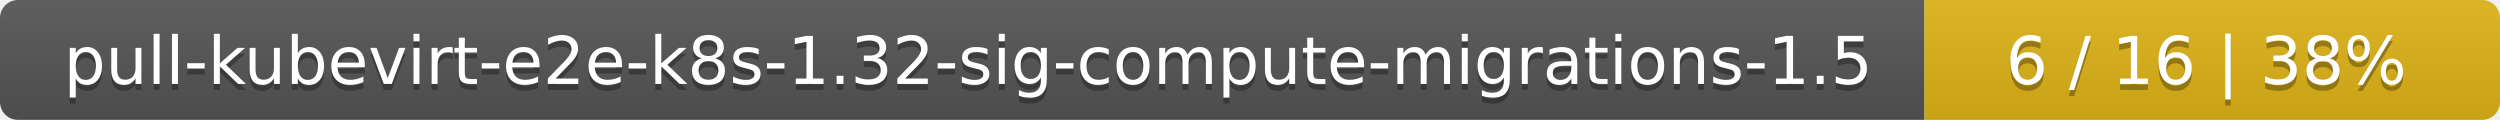
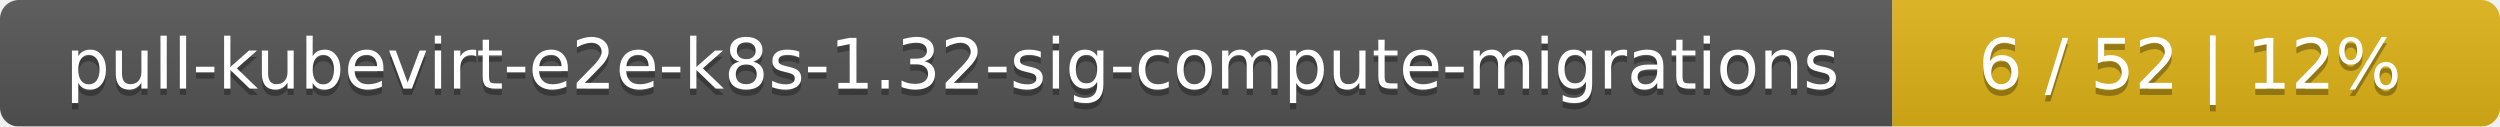
- <svg xmlns="http://www.w3.org/2000/svg" width="417" height="20">
+ <svg xmlns="http://www.w3.org/2000/svg" width="395" height="20">
  <linearGradient id="smooth" x2="0" y2="100%">
    <stop offset="0" stop-color="#bbb" stop-opacity=".1" />
    <stop offset="1" stop-opacity=".1" />
  </linearGradient>
  <mask id="round">
-     <rect width="417" height="20" rx="3" fill="#fff" />
+     <rect width="395" height="20" rx="3" fill="#fff" />
  </mask>
  <g mask="url(#round)">
-     <rect width="321" height="20" fill="#555" />
-     <rect x="321" width="96" height="20" fill="#dfb317" />
-     <rect width="417" height="20" fill="url(#smooth)" />
+     <rect width="299" height="20" fill="#555" />
+     <rect x="299" width="96" height="20" fill="#dfb317" />
+     <rect width="395" height="20" fill="url(#smooth)" />
  </g>
  <g fill="#fff" text-anchor="middle" font-family="DejaVu Sans,Verdana,Geneva,sans-serif" font-size="11">
-     <text x="161.5" y="15" fill="#010101" fill-opacity=".3">pull-kubevirt-e2e-k8s-1.32-sig-compute-migrations-1.5</text>
-     <text x="161.5" y="14">pull-kubevirt-e2e-k8s-1.32-sig-compute-migrations-1.5</text>
-     <text x="368" y="15" fill="#010101" fill-opacity=".3">6 / 16    |    38%</text>
-     <text x="368" y="14">6 / 16    |    38%</text>
+     <text x="150.5" y="15" fill="#010101" fill-opacity=".3">pull-kubevirt-e2e-k8s-1.32-sig-compute-migrations</text>
+     <text x="150.5" y="14">pull-kubevirt-e2e-k8s-1.32-sig-compute-migrations</text>
+     <text x="346" y="15" fill="#010101" fill-opacity=".3">6 / 52    |    12%</text>
+     <text x="346" y="14">6 / 52    |    12%</text>
  </g>
</svg>
